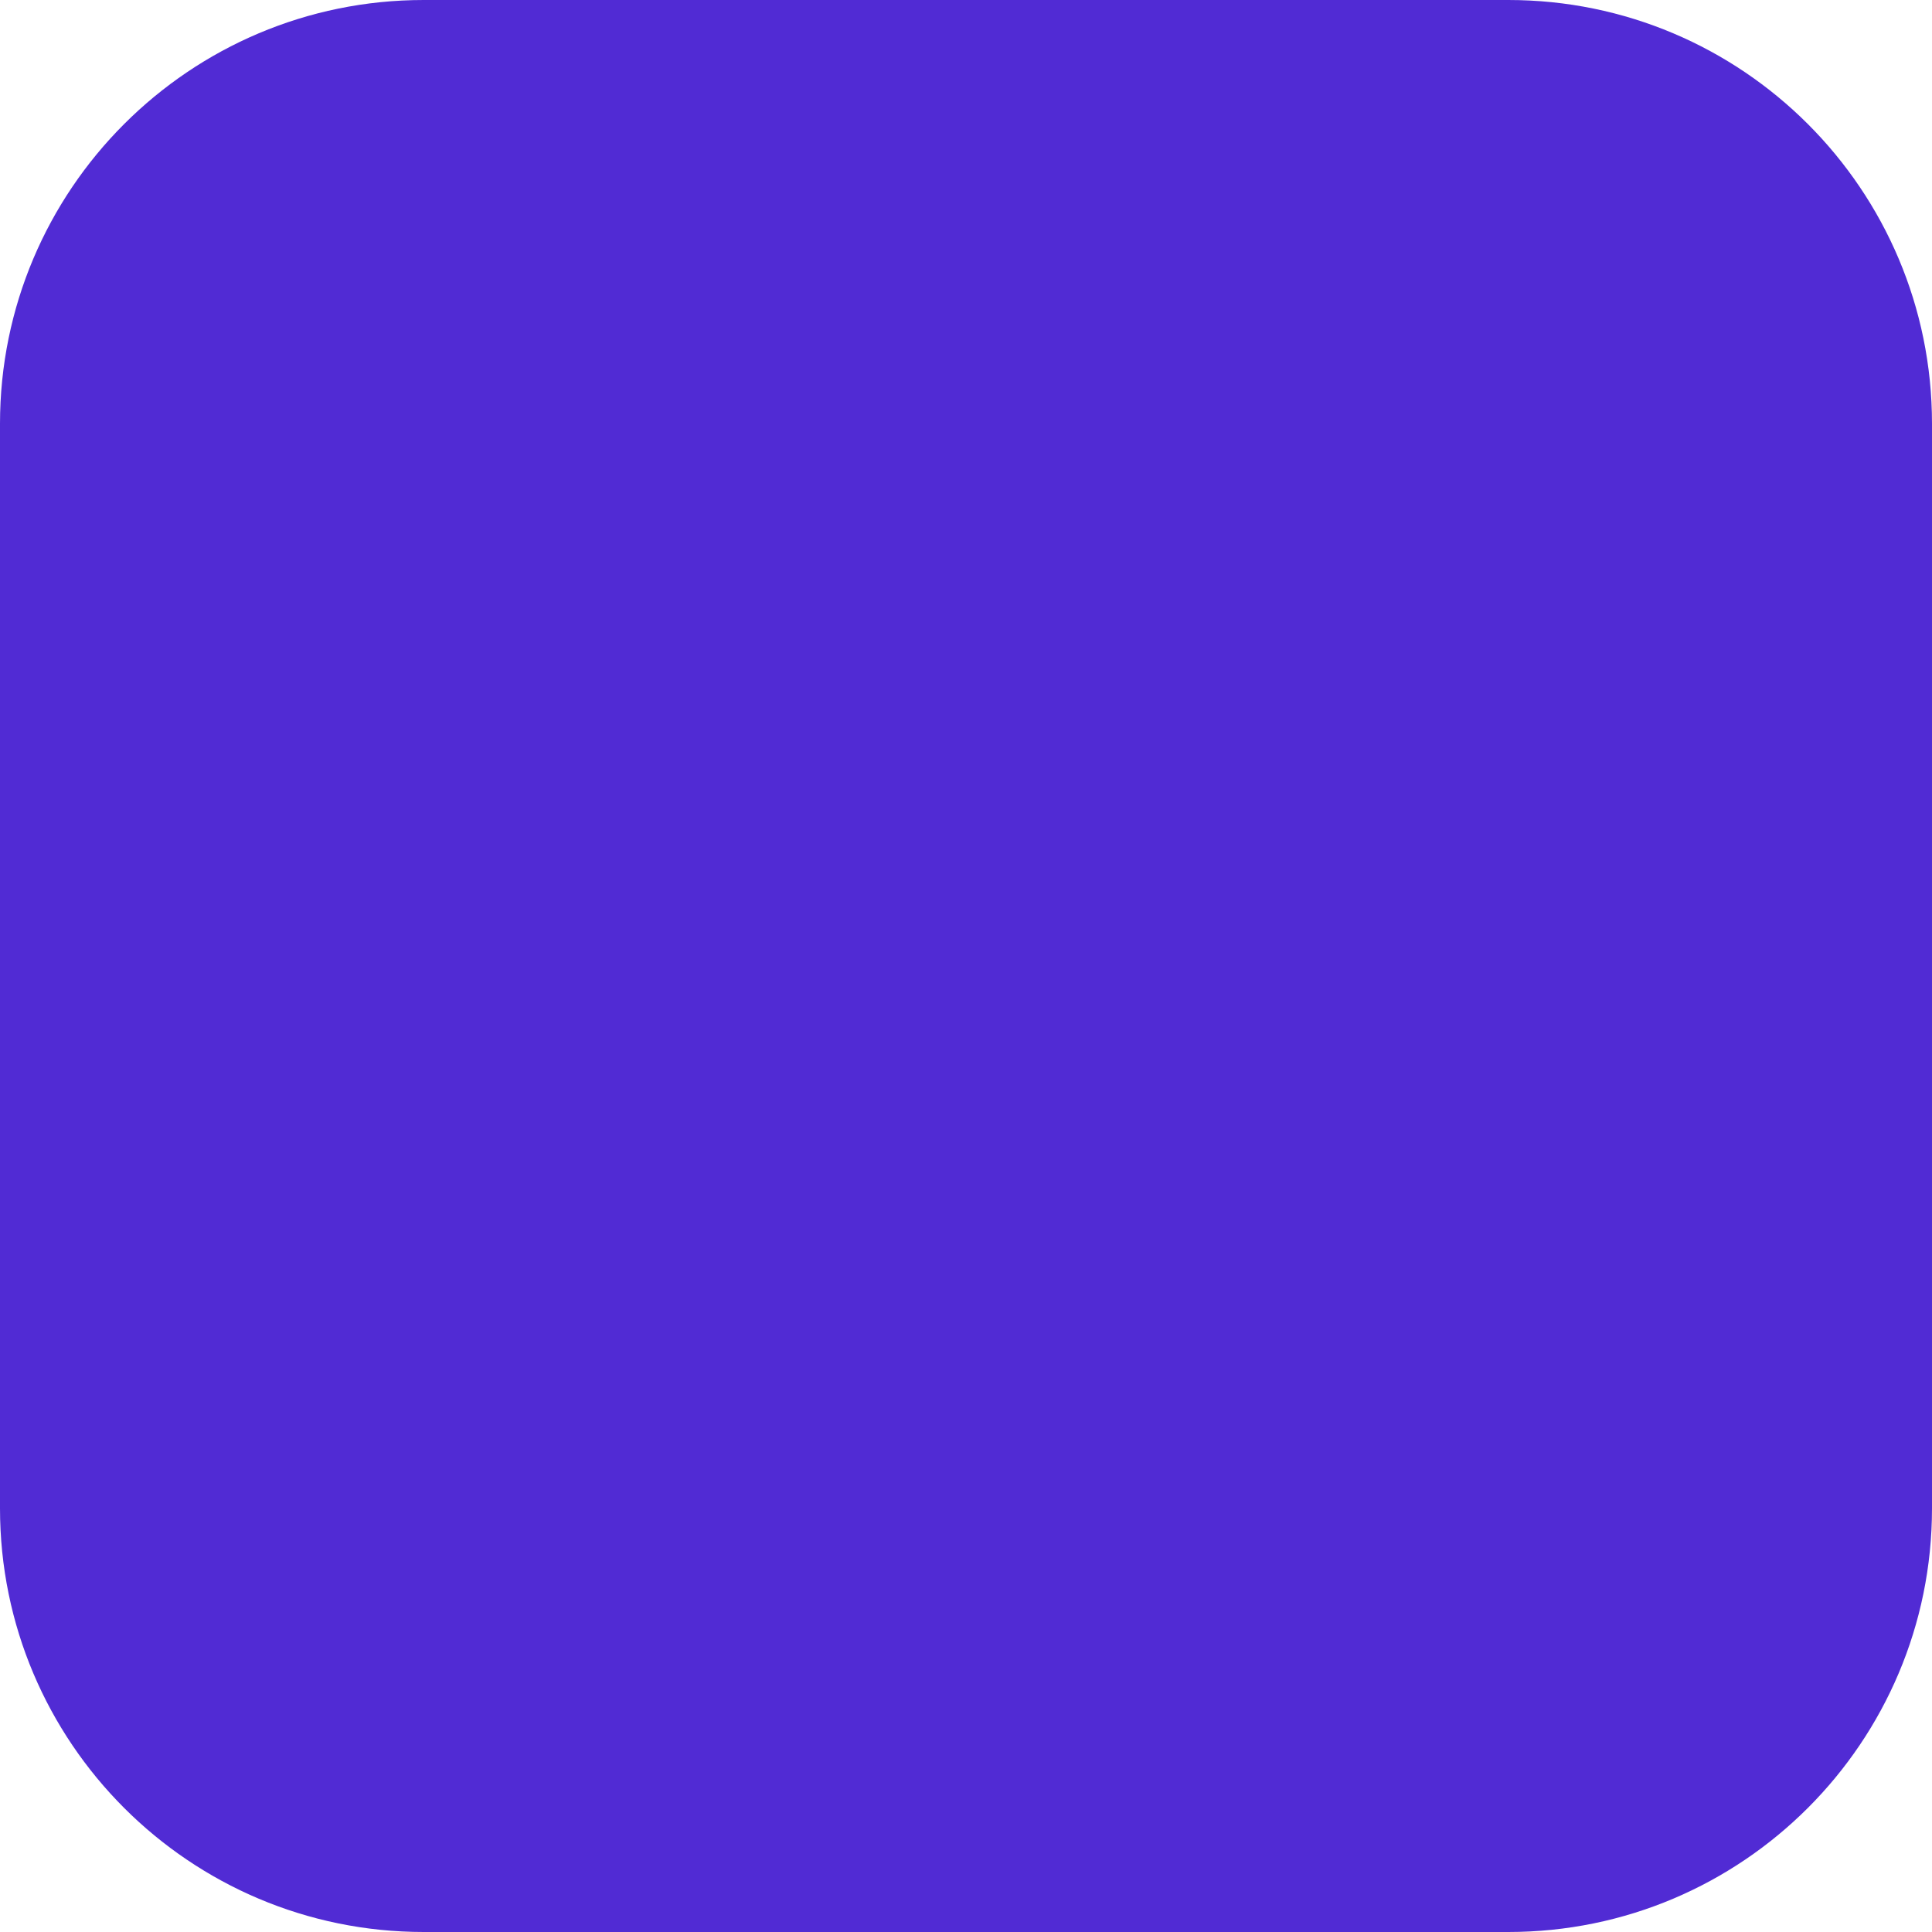
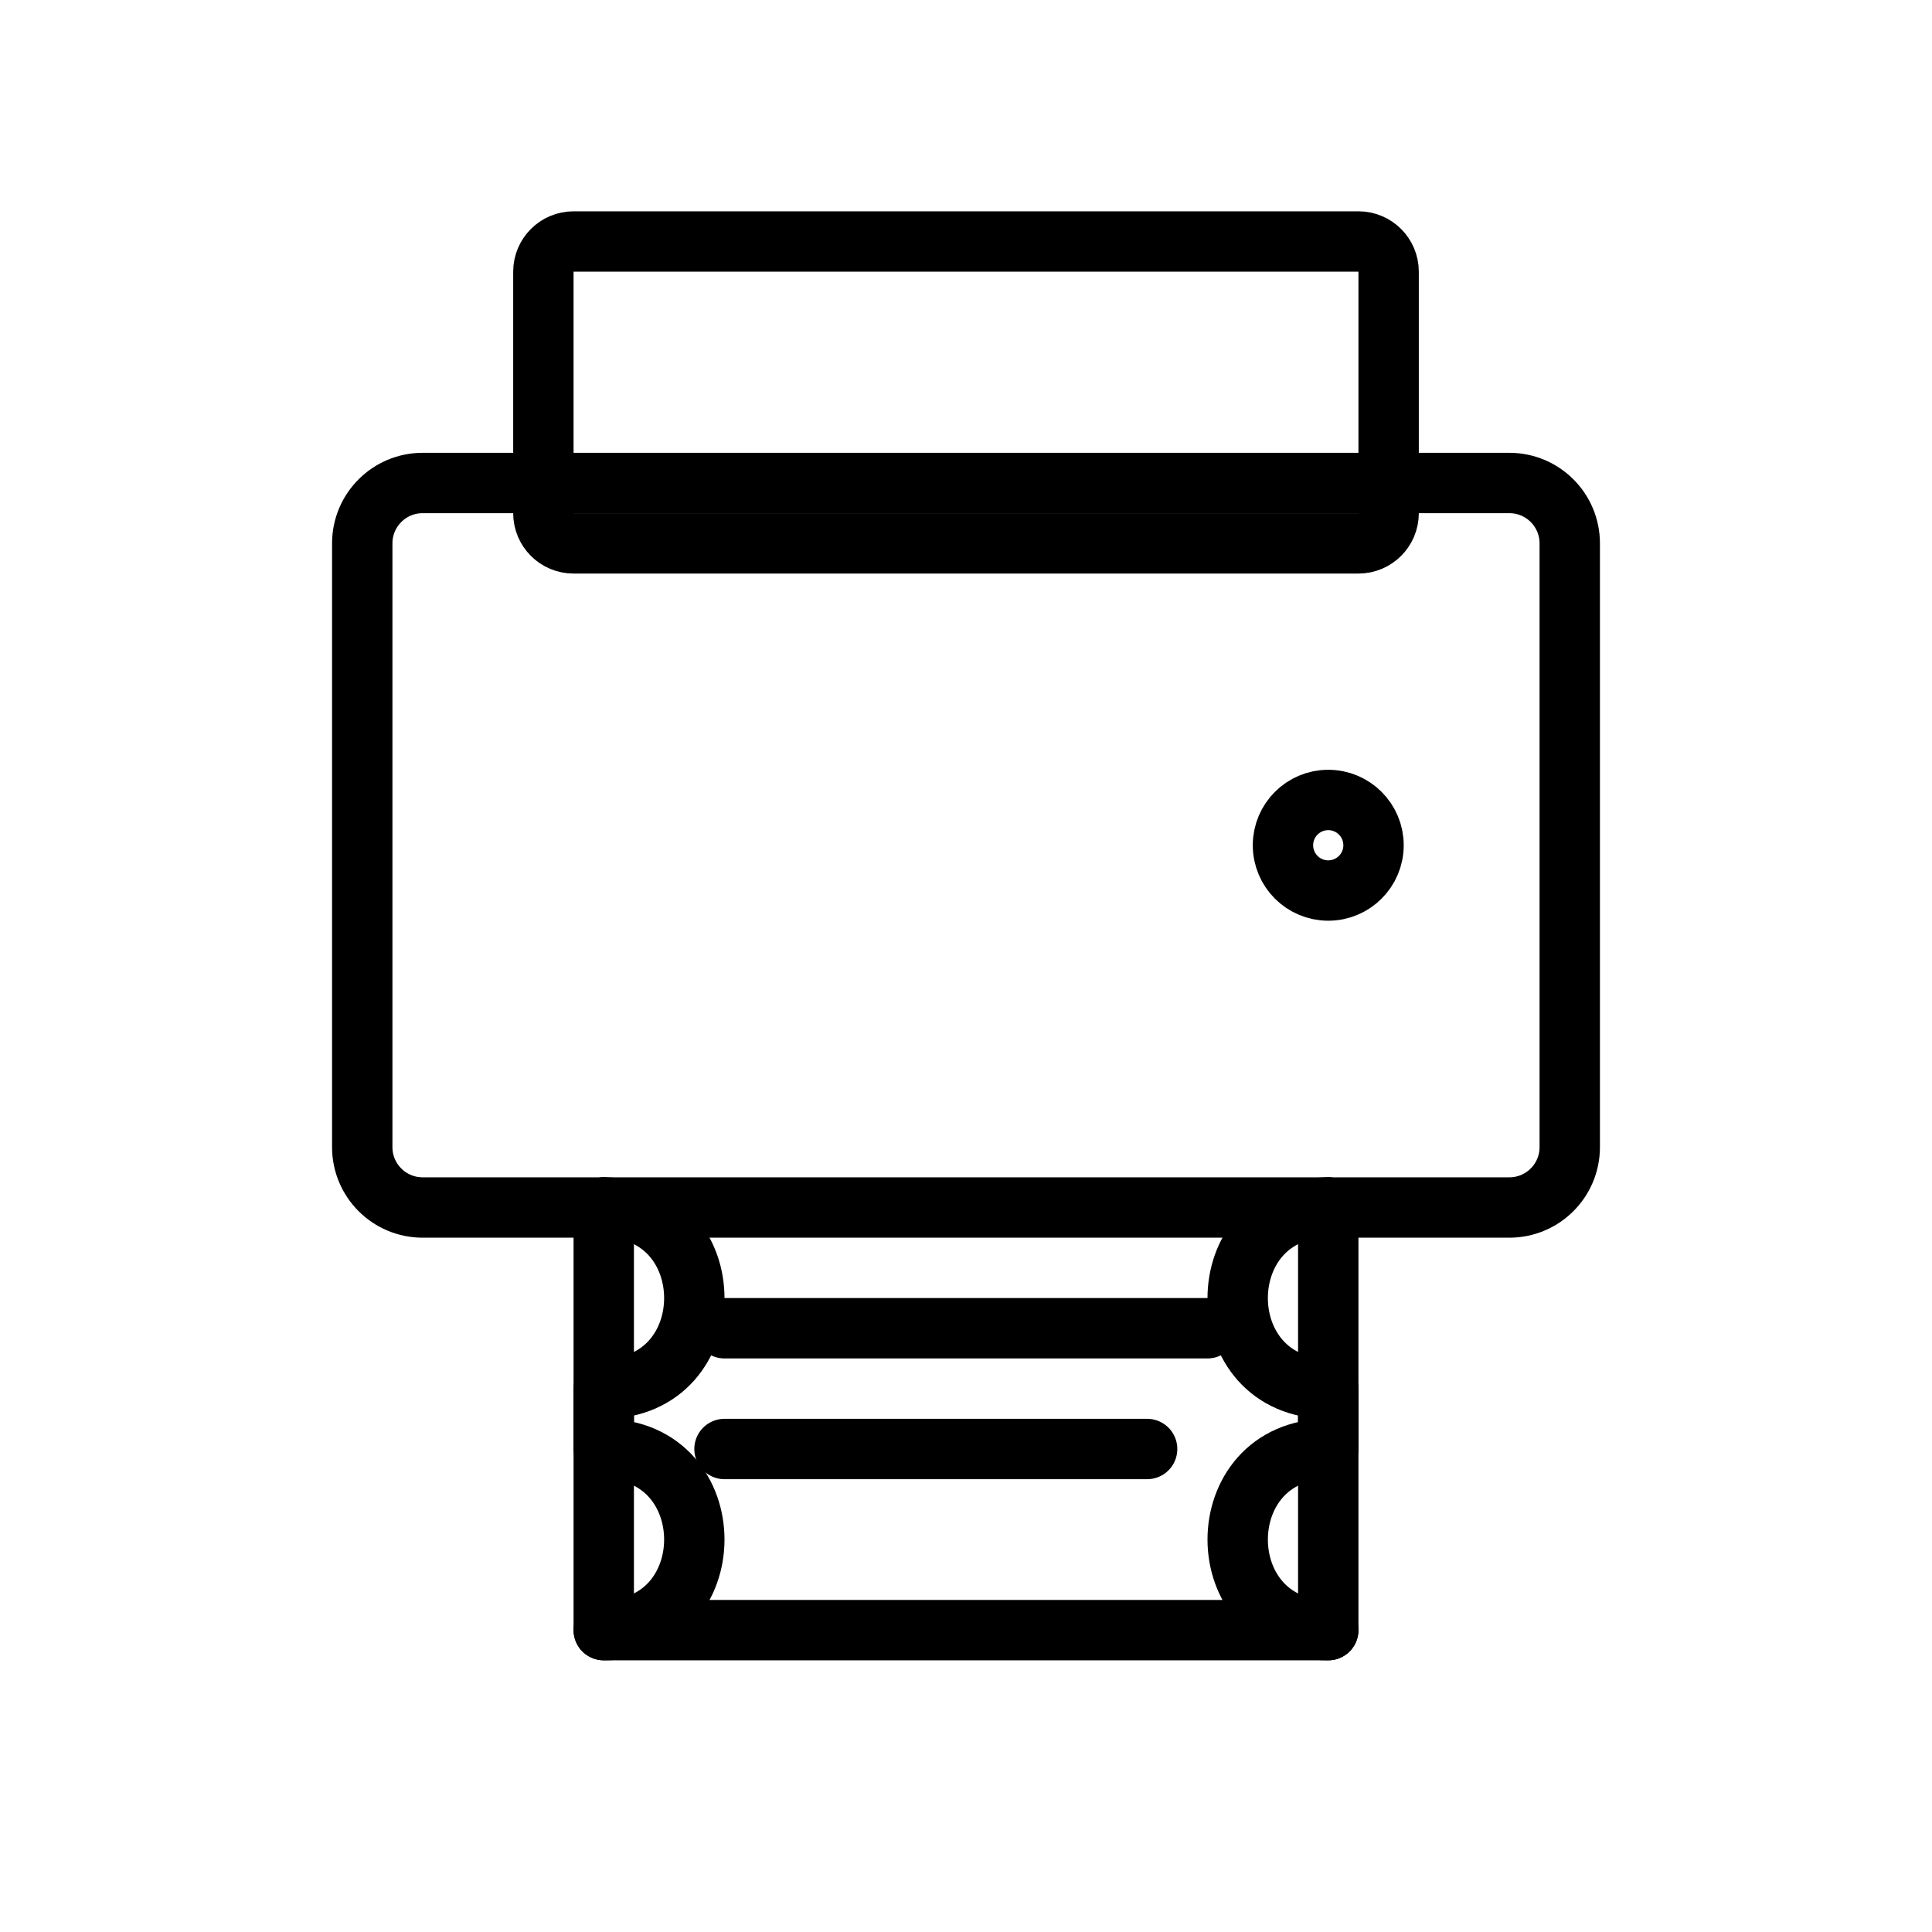
- <svg xmlns="http://www.w3.org/2000/svg" width="456" height="456" viewBox="0 0 456 456">
-   <rect x="0" y="0" width="456" height="456" fill="#512BD4" rx="100" />
+ <svg xmlns="http://www.w3.org/2000/svg" width="64" height="64" viewBox="0 0 64 64">
+   <g fill="none" stroke="black" stroke-width="2" stroke-linecap="round" stroke-linejoin="round">
+     <rect x="12" y="16" width="40" height="24" rx="2" />
+     <rect x="18" y="8" width="28" height="10" rx="1" />
+     <path d="M20 40 V54 H44 V40" />
+     <path d="M20 40               C24 40 24 46 20 46               V48               C24 48 24 54 20 54" />
+     <path d="M44 40               C40 40 40 46 44 46               V48               C40 48 40 54 44 54" />
+     <line x1="24" y1="44" x2="40" y2="44" />
+     <line x1="24" y1="48" x2="38" y2="48" />
+     <circle cx="44" cy="28" r="1.5" />
+   </g>
</svg>
